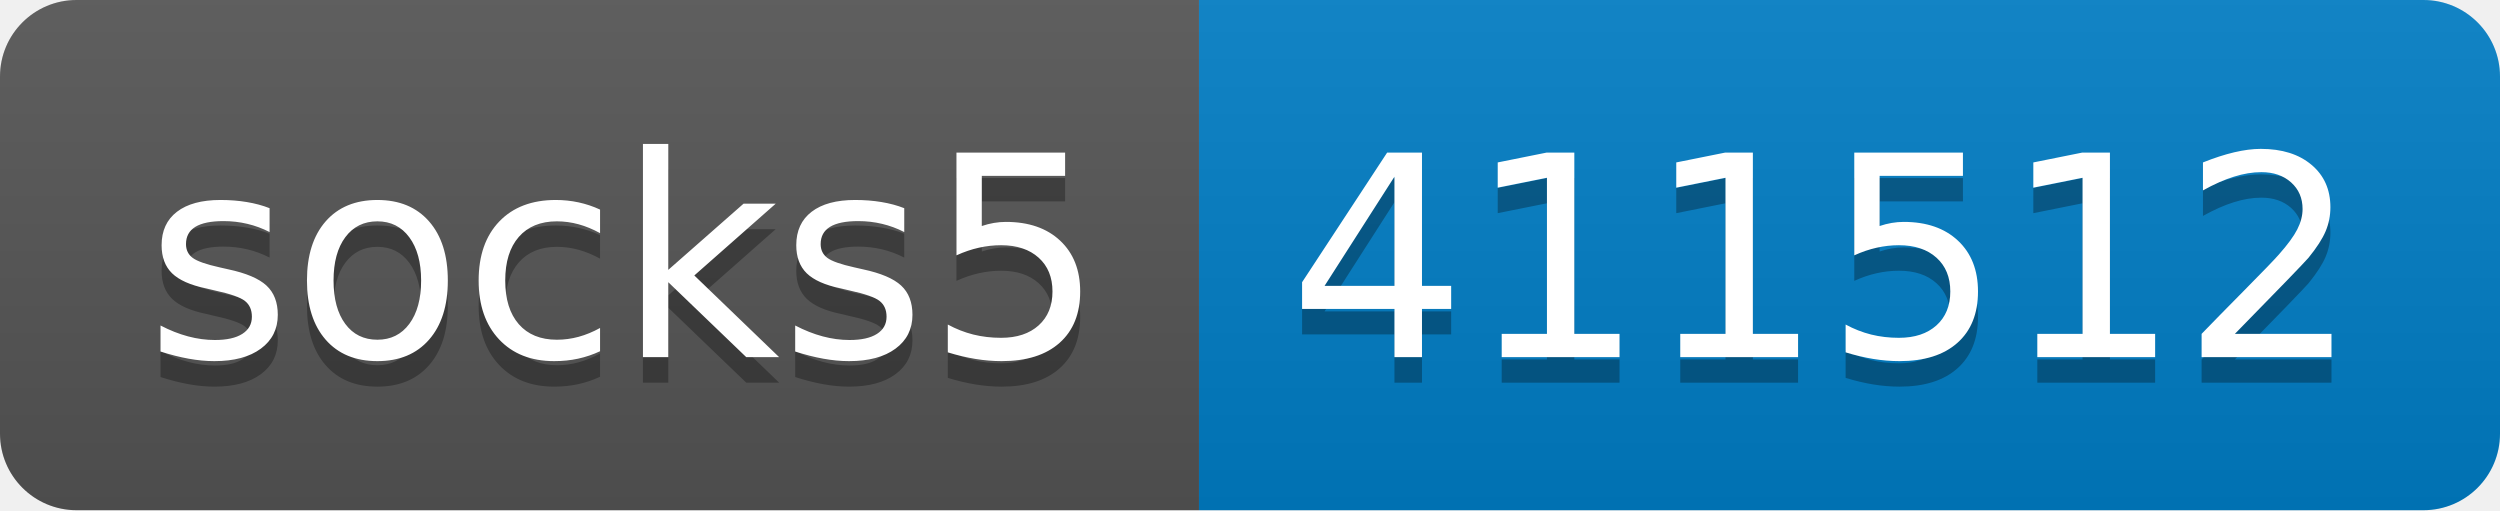
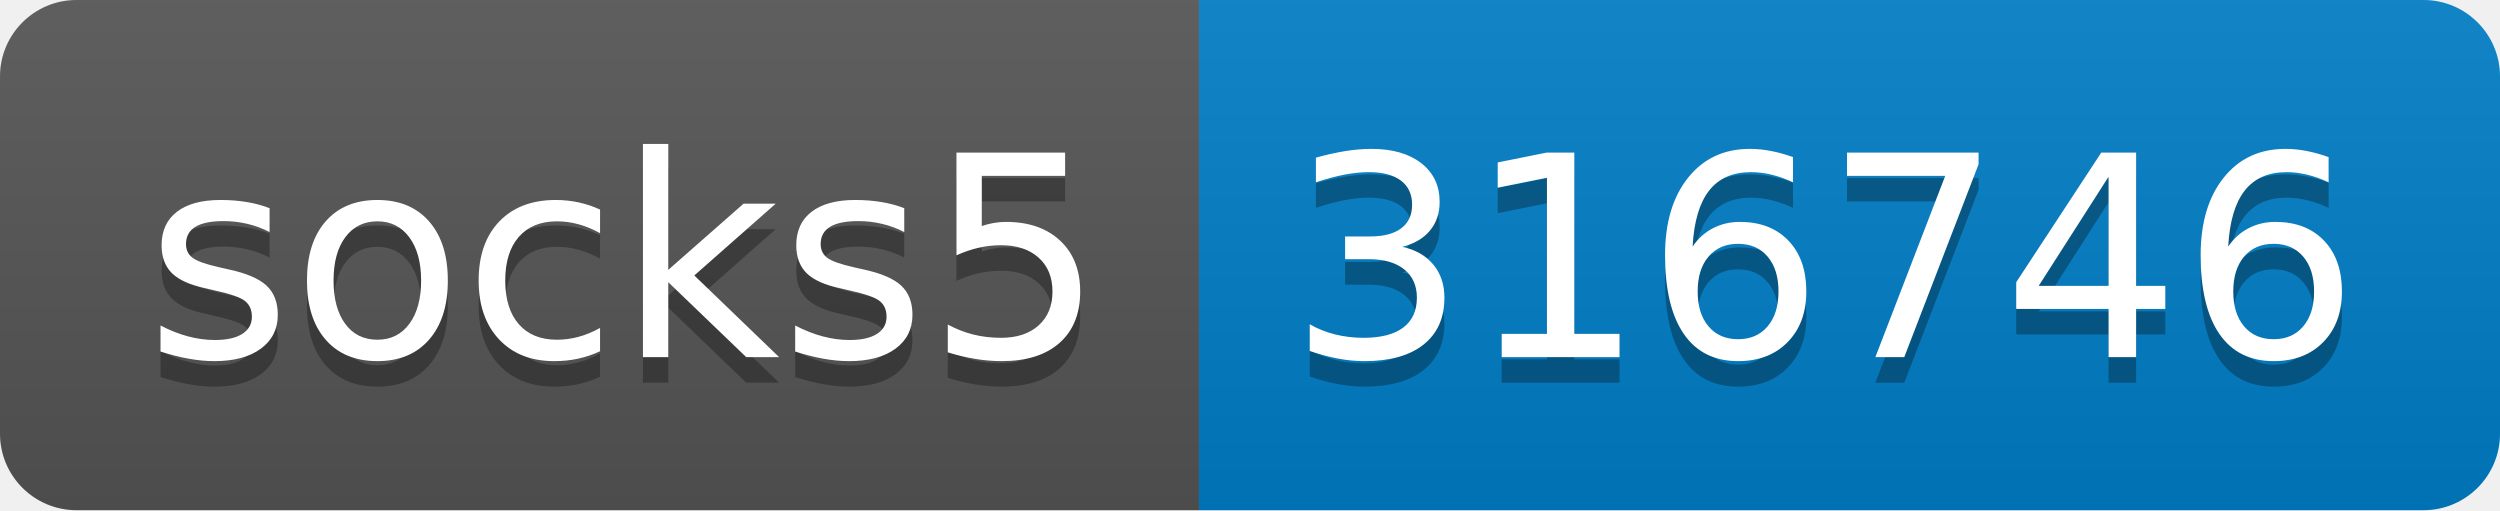
- <svg xmlns="http://www.w3.org/2000/svg" width="98" height="20" role="img" aria-label="socks5: 411512">
+ <svg xmlns="http://www.w3.org/2000/svg" width="98" height="20" role="img" aria-label="socks5: 316746">
  <linearGradient id="s" x2="0" y2="100%">
    <stop offset="0" stop-color="#bbb" stop-opacity=".1" />
    <stop offset="1" stop-opacity=".1" />
  </linearGradient>
  <clipPath id="r">
    <rect width="98" height="20" rx="3" fill="#fff" />
  </clipPath>
  <g clip-path="url(#r)">
    <rect width="47" height="20" fill="#555" />
    <rect x="47" width="51" height="20" fill="#007ec6" />
    <rect width="98" height="20" fill="url(#s)" />
  </g>
  <g fill="#fff" text-anchor="middle" font-family="Verdana,Geneva,DejaVu Sans,sans-serif" text-rendering="geometricPrecision" font-size="110">
    <text aria-hidden="true" x="245" y="150" fill="#010101" fill-opacity=".3" transform="scale(.1)" textLength="370">socks5</text>
    <text x="245" y="140" transform="scale(.1)" fill="#fff" textLength="370">socks5</text>
-     <text aria-hidden="true" x="715" y="150" fill="#010101" fill-opacity=".3" transform="scale(.1)" textLength="410">411512</text>
-     <text x="715" y="140" transform="scale(.1)" fill="#fff" textLength="410">411512</text>
+     <text aria-hidden="true" x="715" y="150" fill="#010101" fill-opacity=".3" transform="scale(.1)" textLength="410">316746</text>
+     <text x="715" y="140" transform="scale(.1)" fill="#fff" textLength="410">316746</text>
  </g>
</svg>
